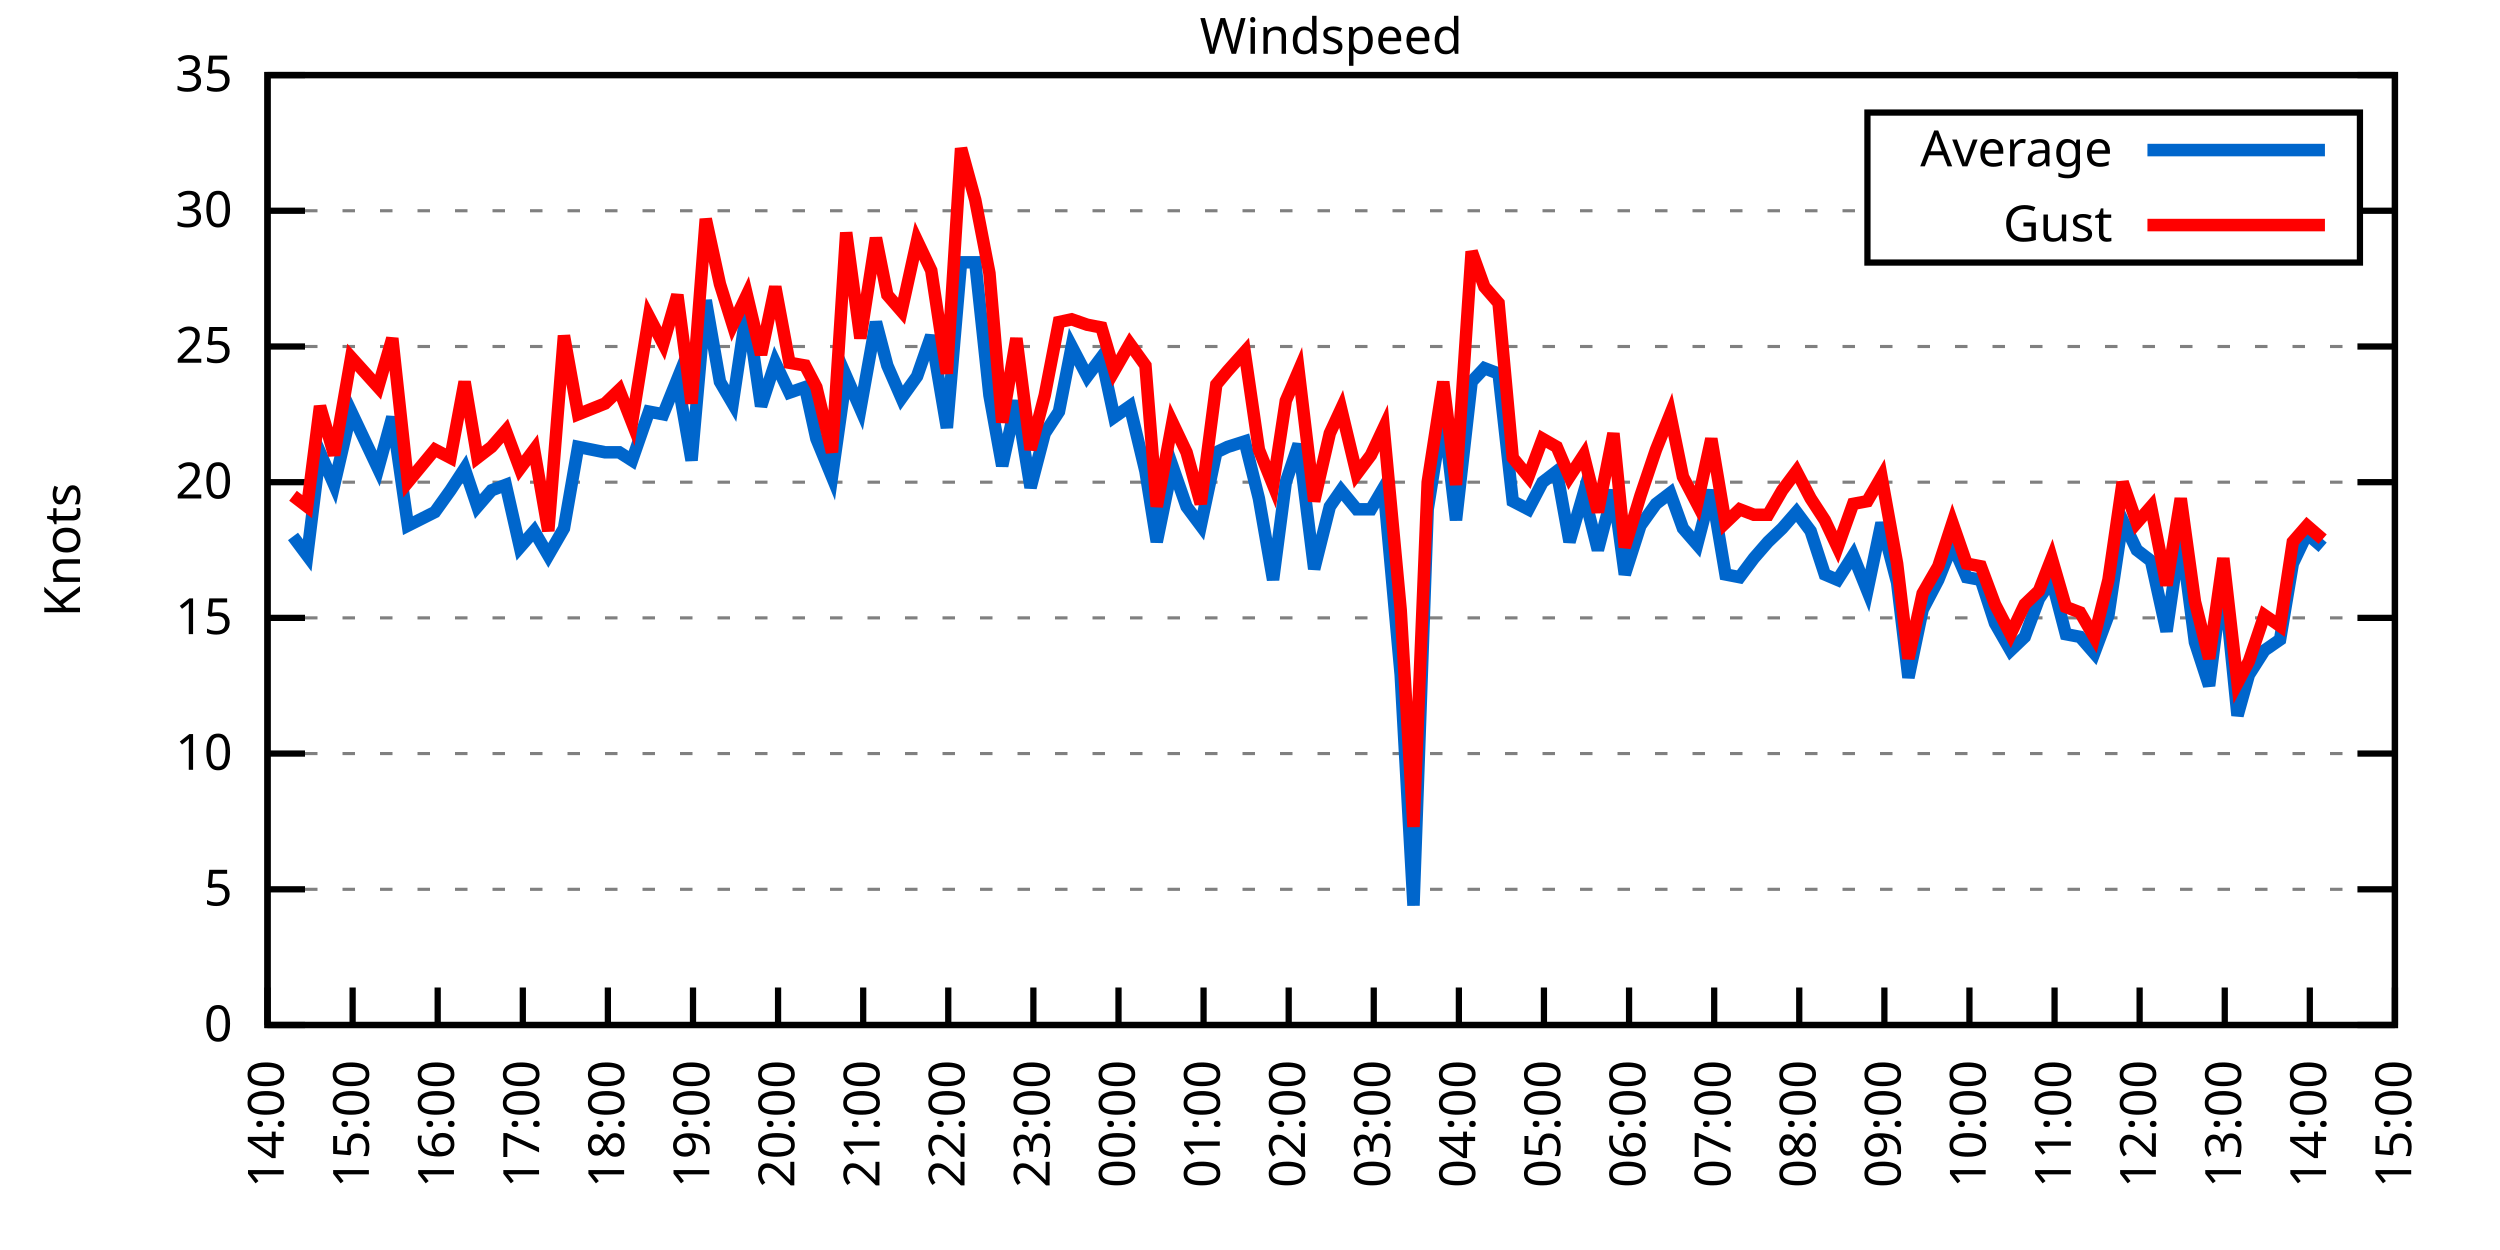
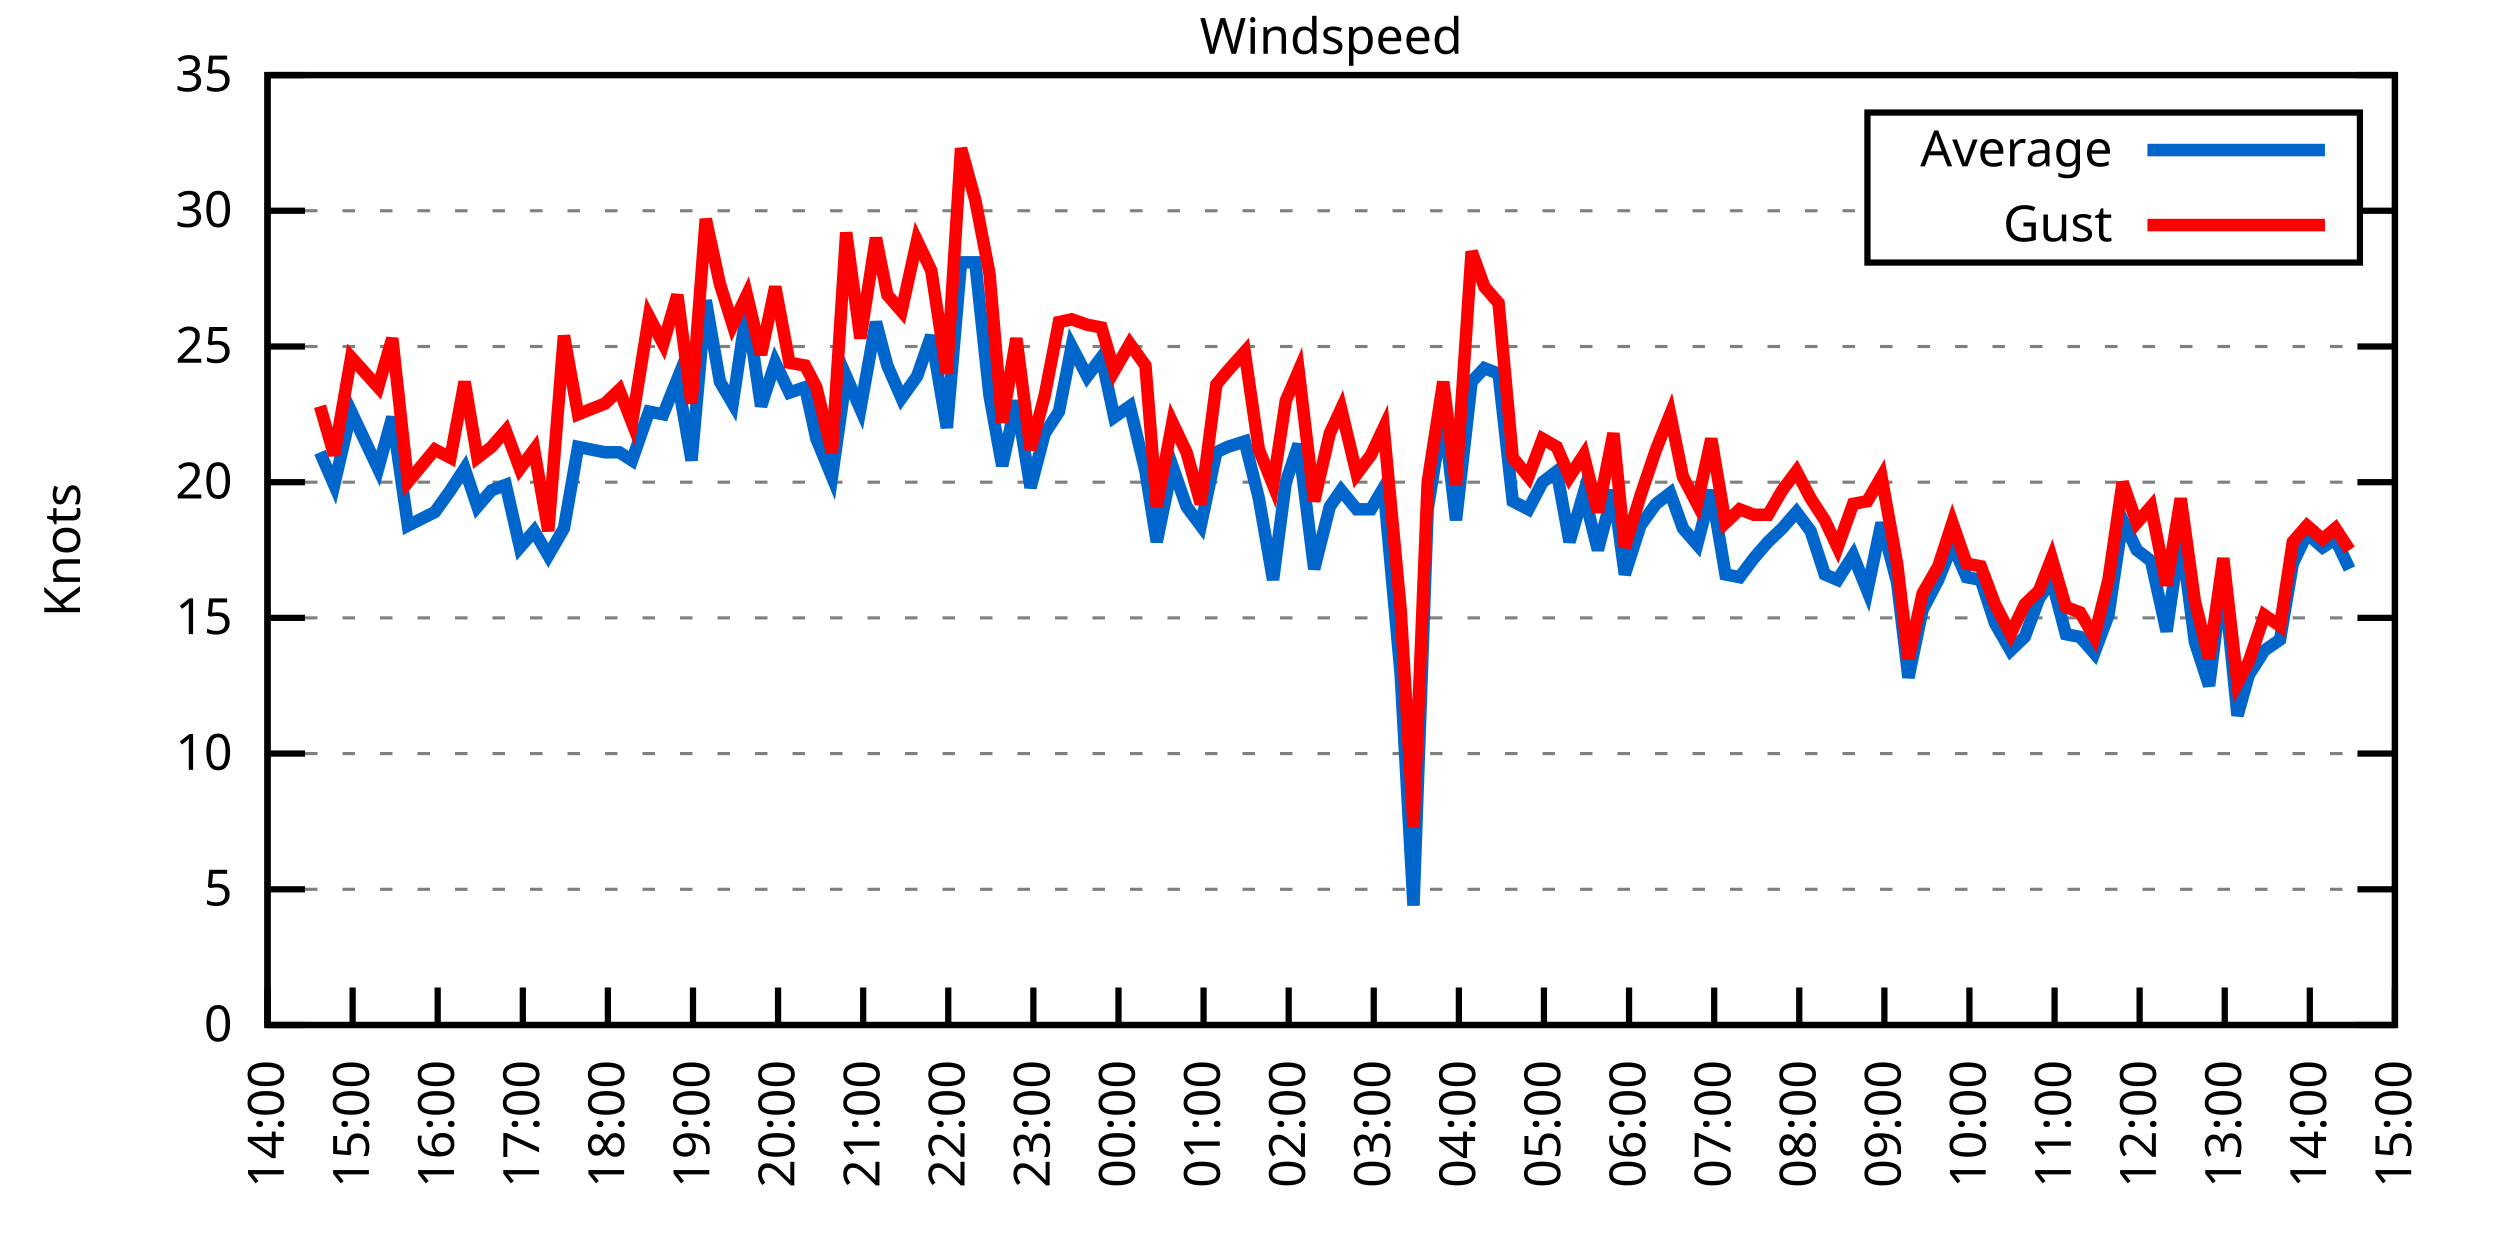
<svg xmlns="http://www.w3.org/2000/svg" xmlns:xlink="http://www.w3.org/1999/xlink" width="400" height="200" viewBox="0 0 400 200">
  <g id="gnuplot_canvas">
    <rect x="0" y="0" width="400" height="200" fill="none" />
    <defs>
      <circle id="gpDot" r="0.5" stroke-width="0.5" stroke="currentColor" />
      <path id="gpPt0" stroke-width="0.333" stroke="currentColor" d="M-1,0 h2 M0,-1 v2" />
      <path id="gpPt1" stroke-width="0.333" stroke="currentColor" d="M-1,-1 L1,1 M1,-1 L-1,1" />
      <path id="gpPt2" stroke-width="0.333" stroke="currentColor" d="M-1,0 L1,0 M0,-1 L0,1 M-1,-1 L1,1 M-1,1 L1,-1" />
      <rect id="gpPt3" stroke-width="0.333" stroke="currentColor" x="-1" y="-1" width="2" height="2" />
      <rect id="gpPt4" stroke-width="0.333" stroke="currentColor" fill="currentColor" x="-1" y="-1" width="2" height="2" />
      <circle id="gpPt5" stroke-width="0.333" stroke="currentColor" cx="0" cy="0" r="1" />
      <use xlink:href="#gpPt5" id="gpPt6" fill="currentColor" stroke="none" />
      <path id="gpPt7" stroke-width="0.333" stroke="currentColor" d="M0,-1.33 L-1.33,0.67 L1.33,0.67 z" />
      <use xlink:href="#gpPt7" id="gpPt8" fill="currentColor" stroke="none" />
      <use xlink:href="#gpPt7" id="gpPt9" stroke="currentColor" transform="rotate(180)" />
      <use xlink:href="#gpPt9" id="gpPt10" fill="currentColor" stroke="none" />
      <use xlink:href="#gpPt3" id="gpPt11" stroke="currentColor" transform="rotate(45)" />
      <use xlink:href="#gpPt11" id="gpPt12" fill="currentColor" stroke="none" />
      <path id="gpPt13" stroke-width="0.333" stroke="currentColor" d="M0,1.330 L1.265,0.411 L0.782,-1.067 L-0.782,-1.076 L-1.265,0.411 z" />
      <use xlink:href="#gpPt13" id="gpPt14" fill="currentColor" stroke="none" />
      <filter id="textbox" filterUnits="objectBoundingBox" x="0" y="0" height="1" width="1">
        <feFlood flood-color="white" flood-opacity="1" result="bgnd" />
        <feComposite in="SourceGraphic" in2="bgnd" operator="atop" />
      </filter>
      <filter id="greybox" filterUnits="objectBoundingBox" x="0" y="0" height="1" width="1">
        <feFlood flood-color="lightgrey" flood-opacity="1" result="grey" />
        <feComposite in="SourceGraphic" in2="grey" operator="atop" />
      </filter>
    </defs>
    <g fill="none" color="white" stroke="currentColor" stroke-width="1.00" stroke-linecap="butt" stroke-linejoin="miter">
</g>
    <g fill="none" color="black" stroke="currentColor" stroke-width="1.00" stroke-linecap="butt" stroke-linejoin="miter">
      <g stroke="none" shape-rendering="crispEdges">
        <polygon fill="rgb(255, 255, 255)" points="42.80,164.00 383.18,164.00 383.18,12.02 42.80,12.02 " />
      </g>
    </g>
    <g fill="none" color="black" stroke="currentColor" stroke-width="1.00" stroke-linecap="butt" stroke-linejoin="miter">
</g>
    <g fill="none" color="black" stroke="black" stroke-width="0.50" stroke-linecap="butt" stroke-linejoin="miter">
</g>
    <g fill="none" color="gray" stroke="currentColor" stroke-width="0.50" stroke-linecap="butt" stroke-linejoin="miter">
      <path stroke="gray" stroke-dasharray="2,4" class="gridline" d="M42.80,164.00 L383.19,164.00  " />
    </g>
    <g fill="none" color="gray" stroke="gray" stroke-width="1.00" stroke-linecap="butt" stroke-linejoin="miter">
</g>
    <g fill="none" color="black" stroke="currentColor" stroke-width="1.00" stroke-linecap="butt" stroke-linejoin="miter">
      <path stroke="black" d="M42.80,164.00 L48.80,164.00 M383.19,164.00 L377.19,164.00  " />
      <g transform="translate(37.20,166.60)" stroke="none" fill="black" font-family="Sans" font-size="8.00" text-anchor="end">
        <text>
          <tspan font-family="Sans"> 0</tspan>
        </text>
      </g>
    </g>
    <g fill="none" color="black" stroke="currentColor" stroke-width="1.00" stroke-linecap="butt" stroke-linejoin="miter">
</g>
    <g fill="none" color="black" stroke="black" stroke-width="0.50" stroke-linecap="butt" stroke-linejoin="miter">
</g>
    <g fill="none" color="gray" stroke="currentColor" stroke-width="0.50" stroke-linecap="butt" stroke-linejoin="miter">
      <path stroke="gray" stroke-dasharray="2,4" class="gridline" d="M42.80,142.29 L383.19,142.29  " />
    </g>
    <g fill="none" color="gray" stroke="gray" stroke-width="1.00" stroke-linecap="butt" stroke-linejoin="miter">
</g>
    <g fill="none" color="black" stroke="currentColor" stroke-width="1.00" stroke-linecap="butt" stroke-linejoin="miter">
      <path stroke="black" d="M42.80,142.29 L48.80,142.29 M383.19,142.29 L377.19,142.29  " />
      <g transform="translate(37.20,144.89)" stroke="none" fill="black" font-family="Sans" font-size="8.00" text-anchor="end">
        <text>
          <tspan font-family="Sans"> 5</tspan>
        </text>
      </g>
    </g>
    <g fill="none" color="black" stroke="currentColor" stroke-width="1.00" stroke-linecap="butt" stroke-linejoin="miter">
</g>
    <g fill="none" color="black" stroke="black" stroke-width="0.50" stroke-linecap="butt" stroke-linejoin="miter">
</g>
    <g fill="none" color="gray" stroke="currentColor" stroke-width="0.50" stroke-linecap="butt" stroke-linejoin="miter">
      <path stroke="gray" stroke-dasharray="2,4" class="gridline" d="M42.80,120.57 L383.19,120.57  " />
    </g>
    <g fill="none" color="gray" stroke="gray" stroke-width="1.00" stroke-linecap="butt" stroke-linejoin="miter">
</g>
    <g fill="none" color="black" stroke="currentColor" stroke-width="1.00" stroke-linecap="butt" stroke-linejoin="miter">
      <path stroke="black" d="M42.80,120.57 L48.80,120.57 M383.19,120.57 L377.19,120.57  " />
      <g transform="translate(37.20,123.17)" stroke="none" fill="black" font-family="Sans" font-size="8.00" text-anchor="end">
        <text>
          <tspan font-family="Sans"> 10</tspan>
        </text>
      </g>
    </g>
    <g fill="none" color="black" stroke="currentColor" stroke-width="1.00" stroke-linecap="butt" stroke-linejoin="miter">
</g>
    <g fill="none" color="black" stroke="black" stroke-width="0.50" stroke-linecap="butt" stroke-linejoin="miter">
</g>
    <g fill="none" color="gray" stroke="currentColor" stroke-width="0.50" stroke-linecap="butt" stroke-linejoin="miter">
      <path stroke="gray" stroke-dasharray="2,4" class="gridline" d="M42.80,98.86 L383.19,98.86  " />
    </g>
    <g fill="none" color="gray" stroke="gray" stroke-width="1.00" stroke-linecap="butt" stroke-linejoin="miter">
</g>
    <g fill="none" color="black" stroke="currentColor" stroke-width="1.00" stroke-linecap="butt" stroke-linejoin="miter">
      <path stroke="black" d="M42.80,98.86 L48.80,98.86 M383.19,98.86 L377.19,98.86  " />
      <g transform="translate(37.20,101.46)" stroke="none" fill="black" font-family="Sans" font-size="8.00" text-anchor="end">
        <text>
          <tspan font-family="Sans"> 15</tspan>
        </text>
      </g>
    </g>
    <g fill="none" color="black" stroke="currentColor" stroke-width="1.00" stroke-linecap="butt" stroke-linejoin="miter">
</g>
    <g fill="none" color="black" stroke="black" stroke-width="0.50" stroke-linecap="butt" stroke-linejoin="miter">
</g>
    <g fill="none" color="gray" stroke="currentColor" stroke-width="0.50" stroke-linecap="butt" stroke-linejoin="miter">
      <path stroke="gray" stroke-dasharray="2,4" class="gridline" d="M42.80,77.15 L383.19,77.15  " />
    </g>
    <g fill="none" color="gray" stroke="gray" stroke-width="1.00" stroke-linecap="butt" stroke-linejoin="miter">
</g>
    <g fill="none" color="black" stroke="currentColor" stroke-width="1.00" stroke-linecap="butt" stroke-linejoin="miter">
      <path stroke="black" d="M42.80,77.15 L48.80,77.15 M383.19,77.15 L377.19,77.15  " />
      <g transform="translate(37.20,79.75)" stroke="none" fill="black" font-family="Sans" font-size="8.00" text-anchor="end">
        <text>
          <tspan font-family="Sans"> 20</tspan>
        </text>
      </g>
    </g>
    <g fill="none" color="black" stroke="currentColor" stroke-width="1.00" stroke-linecap="butt" stroke-linejoin="miter">
</g>
    <g fill="none" color="black" stroke="black" stroke-width="0.50" stroke-linecap="butt" stroke-linejoin="miter">
</g>
    <g fill="none" color="gray" stroke="currentColor" stroke-width="0.50" stroke-linecap="butt" stroke-linejoin="miter">
      <path stroke="gray" stroke-dasharray="2,4" class="gridline" d="M42.80,55.44 L383.19,55.44  " />
    </g>
    <g fill="none" color="gray" stroke="gray" stroke-width="1.00" stroke-linecap="butt" stroke-linejoin="miter">
</g>
    <g fill="none" color="black" stroke="currentColor" stroke-width="1.00" stroke-linecap="butt" stroke-linejoin="miter">
      <path stroke="black" d="M42.80,55.44 L48.80,55.44 M383.19,55.44 L377.19,55.44  " />
      <g transform="translate(37.20,58.04)" stroke="none" fill="black" font-family="Sans" font-size="8.00" text-anchor="end">
        <text>
          <tspan font-family="Sans"> 25</tspan>
        </text>
      </g>
    </g>
    <g fill="none" color="black" stroke="currentColor" stroke-width="1.00" stroke-linecap="butt" stroke-linejoin="miter">
</g>
    <g fill="none" color="black" stroke="black" stroke-width="0.50" stroke-linecap="butt" stroke-linejoin="miter">
</g>
    <g fill="none" color="gray" stroke="currentColor" stroke-width="0.50" stroke-linecap="butt" stroke-linejoin="miter">
      <path stroke="gray" stroke-dasharray="2,4" class="gridline" d="M42.80,33.72 L298.79,33.72 M377.59,33.72 L383.19,33.72  " />
    </g>
    <g fill="none" color="gray" stroke="gray" stroke-width="1.00" stroke-linecap="butt" stroke-linejoin="miter">
</g>
    <g fill="none" color="black" stroke="currentColor" stroke-width="1.00" stroke-linecap="butt" stroke-linejoin="miter">
      <path stroke="black" d="M42.80,33.72 L48.80,33.72 M383.19,33.72 L377.19,33.72  " />
      <g transform="translate(37.20,36.32)" stroke="none" fill="black" font-family="Sans" font-size="8.00" text-anchor="end">
        <text>
          <tspan font-family="Sans"> 30</tspan>
        </text>
      </g>
    </g>
    <g fill="none" color="black" stroke="currentColor" stroke-width="1.00" stroke-linecap="butt" stroke-linejoin="miter">
</g>
    <g fill="none" color="black" stroke="black" stroke-width="0.50" stroke-linecap="butt" stroke-linejoin="miter">
</g>
    <g fill="none" color="gray" stroke="currentColor" stroke-width="0.50" stroke-linecap="butt" stroke-linejoin="miter">
      <path stroke="gray" stroke-dasharray="2,4" class="gridline" d="M42.80,12.01 L383.19,12.01  " />
    </g>
    <g fill="none" color="gray" stroke="gray" stroke-width="1.00" stroke-linecap="butt" stroke-linejoin="miter">
</g>
    <g fill="none" color="black" stroke="currentColor" stroke-width="1.00" stroke-linecap="butt" stroke-linejoin="miter">
      <path stroke="black" d="M42.80,12.01 L48.80,12.01 M383.19,12.01 L377.19,12.01  " />
      <g transform="translate(37.20,14.61)" stroke="none" fill="black" font-family="Sans" font-size="8.00" text-anchor="end">
        <text>
          <tspan font-family="Sans"> 35</tspan>
        </text>
      </g>
    </g>
    <g fill="none" color="black" stroke="currentColor" stroke-width="1.00" stroke-linecap="butt" stroke-linejoin="miter">
      <path stroke="black" d="M42.80,164.00 L42.80,158.00  " />
      <g transform="translate(45.40,169.60) rotate(270.00)" stroke="none" fill="black" font-family="Sans" font-size="8.00" text-anchor="end">
        <text>
          <tspan font-family="Sans">14:00</tspan>
        </text>
      </g>
    </g>
    <g fill="none" color="black" stroke="currentColor" stroke-width="1.00" stroke-linecap="butt" stroke-linejoin="miter">
      <path stroke="black" d="M56.42,164.00 L56.42,158.00  " />
      <g transform="translate(59.02,169.60) rotate(270.00)" stroke="none" fill="black" font-family="Sans" font-size="8.00" text-anchor="end">
        <text>
          <tspan font-family="Sans">15:00</tspan>
        </text>
      </g>
    </g>
    <g fill="none" color="black" stroke="currentColor" stroke-width="1.00" stroke-linecap="butt" stroke-linejoin="miter">
      <path stroke="black" d="M70.03,164.00 L70.03,158.00  " />
      <g transform="translate(72.63,169.60) rotate(270.00)" stroke="none" fill="black" font-family="Sans" font-size="8.00" text-anchor="end">
        <text>
          <tspan font-family="Sans">16:00</tspan>
        </text>
      </g>
    </g>
    <g fill="none" color="black" stroke="currentColor" stroke-width="1.00" stroke-linecap="butt" stroke-linejoin="miter">
      <path stroke="black" d="M83.65,164.00 L83.65,158.00  " />
      <g transform="translate(86.25,169.60) rotate(270.00)" stroke="none" fill="black" font-family="Sans" font-size="8.00" text-anchor="end">
        <text>
          <tspan font-family="Sans">17:00</tspan>
        </text>
      </g>
    </g>
    <g fill="none" color="black" stroke="currentColor" stroke-width="1.00" stroke-linecap="butt" stroke-linejoin="miter">
      <path stroke="black" d="M97.26,164.00 L97.26,158.00  " />
      <g transform="translate(99.86,169.60) rotate(270.00)" stroke="none" fill="black" font-family="Sans" font-size="8.00" text-anchor="end">
        <text>
          <tspan font-family="Sans">18:00</tspan>
        </text>
      </g>
    </g>
    <g fill="none" color="black" stroke="currentColor" stroke-width="1.00" stroke-linecap="butt" stroke-linejoin="miter">
      <path stroke="black" d="M110.88,164.00 L110.88,158.00  " />
      <g transform="translate(113.48,169.60) rotate(270.00)" stroke="none" fill="black" font-family="Sans" font-size="8.00" text-anchor="end">
        <text>
          <tspan font-family="Sans">19:00</tspan>
        </text>
      </g>
    </g>
    <g fill="none" color="black" stroke="currentColor" stroke-width="1.00" stroke-linecap="butt" stroke-linejoin="miter">
      <path stroke="black" d="M124.49,164.00 L124.49,158.00  " />
      <g transform="translate(127.09,169.60) rotate(270.00)" stroke="none" fill="black" font-family="Sans" font-size="8.00" text-anchor="end">
        <text>
          <tspan font-family="Sans">20:00</tspan>
        </text>
      </g>
    </g>
    <g fill="none" color="black" stroke="currentColor" stroke-width="1.00" stroke-linecap="butt" stroke-linejoin="miter">
      <path stroke="black" d="M138.11,164.00 L138.11,158.00  " />
      <g transform="translate(140.71,169.60) rotate(270.00)" stroke="none" fill="black" font-family="Sans" font-size="8.00" text-anchor="end">
        <text>
          <tspan font-family="Sans">21:00</tspan>
        </text>
      </g>
    </g>
    <g fill="none" color="black" stroke="currentColor" stroke-width="1.00" stroke-linecap="butt" stroke-linejoin="miter">
      <path stroke="black" d="M151.72,164.00 L151.72,158.00  " />
      <g transform="translate(154.32,169.60) rotate(270.00)" stroke="none" fill="black" font-family="Sans" font-size="8.00" text-anchor="end">
        <text>
          <tspan font-family="Sans">22:00</tspan>
        </text>
      </g>
    </g>
    <g fill="none" color="black" stroke="currentColor" stroke-width="1.00" stroke-linecap="butt" stroke-linejoin="miter">
      <path stroke="black" d="M165.34,164.00 L165.34,158.00  " />
      <g transform="translate(167.94,169.60) rotate(270.00)" stroke="none" fill="black" font-family="Sans" font-size="8.00" text-anchor="end">
        <text>
          <tspan font-family="Sans">23:00</tspan>
        </text>
      </g>
    </g>
    <g fill="none" color="black" stroke="currentColor" stroke-width="1.00" stroke-linecap="butt" stroke-linejoin="miter">
      <path stroke="black" d="M178.96,164.00 L178.96,158.00  " />
      <g transform="translate(181.56,169.60) rotate(270.00)" stroke="none" fill="black" font-family="Sans" font-size="8.00" text-anchor="end">
        <text>
          <tspan font-family="Sans">00:00</tspan>
        </text>
      </g>
    </g>
    <g fill="none" color="black" stroke="currentColor" stroke-width="1.00" stroke-linecap="butt" stroke-linejoin="miter">
      <path stroke="black" d="M192.57,164.00 L192.57,158.00  " />
      <g transform="translate(195.17,169.60) rotate(270.00)" stroke="none" fill="black" font-family="Sans" font-size="8.00" text-anchor="end">
        <text>
          <tspan font-family="Sans">01:00</tspan>
        </text>
      </g>
    </g>
    <g fill="none" color="black" stroke="currentColor" stroke-width="1.00" stroke-linecap="butt" stroke-linejoin="miter">
      <path stroke="black" d="M206.19,164.00 L206.19,158.00  " />
      <g transform="translate(208.79,169.60) rotate(270.00)" stroke="none" fill="black" font-family="Sans" font-size="8.00" text-anchor="end">
        <text>
          <tspan font-family="Sans">02:00</tspan>
        </text>
      </g>
    </g>
    <g fill="none" color="black" stroke="currentColor" stroke-width="1.00" stroke-linecap="butt" stroke-linejoin="miter">
      <path stroke="black" d="M219.80,164.00 L219.80,158.00  " />
      <g transform="translate(222.40,169.60) rotate(270.00)" stroke="none" fill="black" font-family="Sans" font-size="8.00" text-anchor="end">
        <text>
          <tspan font-family="Sans">03:00</tspan>
        </text>
      </g>
    </g>
    <g fill="none" color="black" stroke="currentColor" stroke-width="1.00" stroke-linecap="butt" stroke-linejoin="miter">
      <path stroke="black" d="M233.42,164.00 L233.42,158.00  " />
      <g transform="translate(236.02,169.60) rotate(270.00)" stroke="none" fill="black" font-family="Sans" font-size="8.00" text-anchor="end">
        <text>
          <tspan font-family="Sans">04:00</tspan>
        </text>
      </g>
    </g>
    <g fill="none" color="black" stroke="currentColor" stroke-width="1.00" stroke-linecap="butt" stroke-linejoin="miter">
      <path stroke="black" d="M247.03,164.00 L247.03,158.00  " />
      <g transform="translate(249.63,169.60) rotate(270.00)" stroke="none" fill="black" font-family="Sans" font-size="8.00" text-anchor="end">
        <text>
          <tspan font-family="Sans">05:00</tspan>
        </text>
      </g>
    </g>
    <g fill="none" color="black" stroke="currentColor" stroke-width="1.00" stroke-linecap="butt" stroke-linejoin="miter">
      <path stroke="black" d="M260.65,164.00 L260.65,158.00  " />
      <g transform="translate(263.25,169.60) rotate(270.00)" stroke="none" fill="black" font-family="Sans" font-size="8.00" text-anchor="end">
        <text>
          <tspan font-family="Sans">06:00</tspan>
        </text>
      </g>
    </g>
    <g fill="none" color="black" stroke="currentColor" stroke-width="1.00" stroke-linecap="butt" stroke-linejoin="miter">
      <path stroke="black" d="M274.27,164.00 L274.27,158.00  " />
      <g transform="translate(276.87,169.60) rotate(270.00)" stroke="none" fill="black" font-family="Sans" font-size="8.00" text-anchor="end">
        <text>
          <tspan font-family="Sans">07:00</tspan>
        </text>
      </g>
    </g>
    <g fill="none" color="black" stroke="currentColor" stroke-width="1.00" stroke-linecap="butt" stroke-linejoin="miter">
      <path stroke="black" d="M287.88,164.00 L287.88,158.00  " />
      <g transform="translate(290.48,169.60) rotate(270.00)" stroke="none" fill="black" font-family="Sans" font-size="8.00" text-anchor="end">
        <text>
          <tspan font-family="Sans">08:00</tspan>
        </text>
      </g>
    </g>
    <g fill="none" color="black" stroke="currentColor" stroke-width="1.00" stroke-linecap="butt" stroke-linejoin="miter">
      <path stroke="black" d="M301.50,164.00 L301.50,158.00  " />
      <g transform="translate(304.10,169.60) rotate(270.00)" stroke="none" fill="black" font-family="Sans" font-size="8.00" text-anchor="end">
        <text>
          <tspan font-family="Sans">09:00</tspan>
        </text>
      </g>
    </g>
    <g fill="none" color="black" stroke="currentColor" stroke-width="1.00" stroke-linecap="butt" stroke-linejoin="miter">
      <path stroke="black" d="M315.11,164.00 L315.11,158.00  " />
      <g transform="translate(317.71,169.60) rotate(270.00)" stroke="none" fill="black" font-family="Sans" font-size="8.00" text-anchor="end">
        <text>
          <tspan font-family="Sans">10:00</tspan>
        </text>
      </g>
    </g>
    <g fill="none" color="black" stroke="currentColor" stroke-width="1.00" stroke-linecap="butt" stroke-linejoin="miter">
      <path stroke="black" d="M328.73,164.00 L328.73,158.00  " />
      <g transform="translate(331.33,169.60) rotate(270.00)" stroke="none" fill="black" font-family="Sans" font-size="8.00" text-anchor="end">
        <text>
          <tspan font-family="Sans">11:00</tspan>
        </text>
      </g>
    </g>
    <g fill="none" color="black" stroke="currentColor" stroke-width="1.00" stroke-linecap="butt" stroke-linejoin="miter">
      <path stroke="black" d="M342.34,164.00 L342.34,158.00  " />
      <g transform="translate(344.94,169.60) rotate(270.00)" stroke="none" fill="black" font-family="Sans" font-size="8.00" text-anchor="end">
        <text>
          <tspan font-family="Sans">12:00</tspan>
        </text>
      </g>
    </g>
    <g fill="none" color="black" stroke="currentColor" stroke-width="1.00" stroke-linecap="butt" stroke-linejoin="miter">
      <path stroke="black" d="M355.96,164.00 L355.96,158.00  " />
      <g transform="translate(358.56,169.60) rotate(270.00)" stroke="none" fill="black" font-family="Sans" font-size="8.00" text-anchor="end">
        <text>
          <tspan font-family="Sans">13:00</tspan>
        </text>
      </g>
    </g>
    <g fill="none" color="black" stroke="currentColor" stroke-width="1.00" stroke-linecap="butt" stroke-linejoin="miter">
      <path stroke="black" d="M369.57,164.00 L369.57,158.00  " />
      <g transform="translate(372.17,169.60) rotate(270.00)" stroke="none" fill="black" font-family="Sans" font-size="8.00" text-anchor="end">
        <text>
          <tspan font-family="Sans">14:00</tspan>
        </text>
      </g>
    </g>
    <g fill="none" color="black" stroke="currentColor" stroke-width="1.00" stroke-linecap="butt" stroke-linejoin="miter">
      <path stroke="black" d="M383.19,164.00 L383.19,158.00  " />
      <g transform="translate(385.79,169.60) rotate(270.00)" stroke="none" fill="black" font-family="Sans" font-size="8.00" text-anchor="end">
        <text>
          <tspan font-family="Sans">15:00</tspan>
        </text>
      </g>
    </g>
    <g fill="none" color="black" stroke="currentColor" stroke-width="1.00" stroke-linecap="butt" stroke-linejoin="miter">
</g>
    <g fill="none" color="black" stroke="currentColor" stroke-width="1.00" stroke-linecap="butt" stroke-linejoin="miter">
      <path stroke="black" d="M42.80,12.01 L42.80,164.00 L383.19,164.00 L383.19,12.01 L42.80,12.01 Z  " />
    </g>
    <g fill="none" color="black" stroke="currentColor" stroke-width="1.00" stroke-linecap="butt" stroke-linejoin="miter">
</g>
    <g fill="none" color="black" stroke="currentColor" stroke-width="1.00" stroke-linecap="butt" stroke-linejoin="miter">
      <path stroke="black" d="M298.79,42.01 L298.79,18.01 L377.59,18.01 L377.59,42.01 L298.79,42.01 Z  " />
    </g>
    <g id="Windspeed_plot_1">
      <g fill="none" color="white" stroke="black" stroke-width="2.00" stroke-linecap="butt" stroke-linejoin="miter">
</g>
      <g fill="none" color="black" stroke="currentColor" stroke-width="2.00" stroke-linecap="butt" stroke-linejoin="miter">
        <g transform="translate(337.99,26.61)" stroke="none" fill="black" font-family="Sans" font-size="8.00" text-anchor="end">
          <text>
            <tspan font-family="Sans">Average</tspan>
          </text>
        </g>
      </g>
      <g fill="none" color="black" stroke="currentColor" stroke-width="2.00" stroke-linecap="butt" stroke-linejoin="miter">
-         <path stroke="rgb(  0, 102, 204)" d="M343.59,24.01 L371.99,24.01 M46.88,85.83 L49.15,88.87 L51.20,72.37 L53.47,77.58 L56.19,65.86 L60.50,74.98   L62.77,66.73 L65.27,84.10 L69.58,81.93 L72.07,78.45 L74.34,74.98 L76.39,81.06 L78.65,78.45 L80.92,77.58   L83.19,87.57 L85.46,84.97 L87.73,88.87 L90.23,84.53 L92.50,71.50 L96.81,72.37 L99.08,72.37 L101.12,73.67   L103.84,65.86 L106.11,66.29 L108.38,60.65 L110.65,73.67 L112.92,48.05 L115.19,61.08 L117.23,64.56 L119.50,49.36   L121.77,64.99 L124.04,58.04 L126.31,62.82 L128.81,61.95 L130.62,70.20 L133.12,76.28 L135.39,60.21 L137.66,65.42   L140.15,51.53 L141.97,58.48 L144.24,63.69 L146.73,60.21 L149.00,53.70 L151.50,68.46 L153.77,41.97 L156.04,41.97   L158.31,63.25 L160.35,74.54 L162.62,64.12 L164.89,78.02 L167.16,69.33 L169.43,65.86 L171.47,55.44 L173.96,60.21   L176.23,57.17 L178.28,66.73 L180.77,64.99 L183.27,75.41 L185.08,86.70 L187.58,74.54 L189.85,81.06 L192.12,84.10   L194.61,72.37 L196.43,71.50 L199.15,70.63 L201.42,79.75 L203.69,92.78 L205.73,77.15 L207.78,71.07 L210.27,91.04   L212.77,81.06 L214.58,78.45 L217.08,81.49 L219.35,81.49 L221.39,78.02 L224.11,107.98 L226.16,144.89 L228.43,81.49   L230.92,65.86 L232.96,83.23 L235.46,61.08 L237.50,58.91 L239.77,59.78 L242.04,80.19 L244.54,81.49 L246.81,77.15   L249.08,75.41 L251.12,86.70 L253.39,78.89 L255.66,88.00 L258.15,78.45 L259.97,91.91 L262.47,84.10 L264.96,80.62   L267.23,78.89 L269.27,84.53 L271.54,87.14 L273.81,78.45 L276.08,91.91 L278.35,92.35 L280.62,89.31 L282.89,86.70   L285.16,84.53 L287.43,81.93 L289.70,84.97 L291.97,91.91 L294.01,92.78 L296.50,88.87 L298.77,94.52 L301.04,83.66   L303.54,93.22 L305.35,108.42 L307.62,97.56 L310.12,92.78 L312.39,87.14 L314.66,92.35 L316.93,92.78 L319.20,99.73   L321.69,104.07 L323.96,101.90 L326.23,95.82 L328.27,92.78 L330.54,101.47 L332.81,101.90 L335.08,104.51 L337.35,98.43   L339.62,83.23 L341.89,88.00 L344.16,89.74 L346.65,101.03 L348.92,85.40 L351.19,102.77 L353.46,109.72 L355.73,91.91   L358.00,114.49 L359.82,107.98 L362.31,104.07 L364.81,102.34 L366.85,90.18 L369.12,85.40 L371.62,87.57  " />
+         <path stroke="rgb(  0, 102, 204)" d="M343.59,24.01 L371.99,24.01 M51.20,72.37 L53.47,77.58 L56.19,65.86 L60.50,74.98 L62.77,66.73 L65.27,84.10   L69.58,81.93 L72.07,78.45 L74.34,74.98 L76.39,81.06 L78.65,78.45 L80.92,77.58 L83.19,87.57 L85.46,84.97   L87.73,88.87 L90.23,84.53 L92.50,71.50 L96.81,72.37 L99.08,72.37 L101.12,73.67 L103.84,65.86 L106.11,66.29   L108.38,60.65 L110.65,73.67 L112.92,48.05 L115.19,61.08 L117.23,64.56 L119.50,49.36 L121.77,64.99 L124.04,58.04   L126.31,62.82 L128.81,61.95 L130.62,70.20 L133.12,76.28 L135.39,60.21 L137.66,65.42 L140.15,51.53 L141.97,58.48   L144.24,63.69 L146.73,60.21 L149.00,53.70 L151.50,68.46 L153.77,41.97 L156.04,41.97 L158.31,63.25 L160.35,74.54   L162.62,64.12 L164.89,78.02 L167.16,69.33 L169.43,65.86 L171.47,55.44 L173.96,60.21 L176.23,57.17 L178.28,66.73   L180.77,64.99 L183.27,75.41 L185.08,86.70 L187.58,74.54 L189.85,81.06 L192.12,84.10 L194.61,72.37 L196.43,71.50   L199.15,70.63 L201.42,79.75 L203.69,92.78 L205.73,77.15 L207.78,71.07 L210.27,91.04 L212.77,81.06 L214.58,78.45   L217.08,81.49 L219.35,81.49 L221.39,78.02 L224.11,107.98 L226.16,144.89 L228.43,81.49 L230.92,65.86 L232.96,83.23   L235.46,61.08 L237.50,58.91 L239.77,59.78 L242.04,80.19 L244.54,81.49 L246.81,77.15 L249.08,75.41 L251.12,86.70   L253.39,78.89 L255.66,88.00 L258.15,78.45 L259.97,91.91 L262.47,84.10 L264.96,80.62 L267.23,78.89 L269.27,84.53   L271.54,87.14 L273.81,78.45 L276.08,91.91 L278.35,92.35 L280.62,89.31 L282.89,86.70 L285.16,84.53 L287.43,81.93   L289.70,84.97 L291.97,91.91 L294.01,92.78 L296.50,88.87 L298.77,94.52 L301.04,83.66 L303.54,93.22 L305.35,108.42   L307.62,97.56 L310.12,92.78 L312.39,87.14 L314.66,92.35 L316.93,92.78 L319.20,99.73 L321.69,104.07 L323.96,101.90   L326.23,95.82 L328.27,92.78 L330.54,101.47 L332.81,101.90 L335.08,104.51 L337.35,98.43 L339.62,83.23 L341.89,88.00   L344.16,89.74 L346.65,101.03 L348.92,85.40 L351.19,102.77 L353.46,109.72 L355.73,91.91 L358.00,114.49 L359.82,107.98   L362.31,104.07 L364.81,102.34 L366.85,90.18 L369.12,85.40 L371.62,87.57 L373.66,86.27 L375.93,91.04  " />
      </g>
    </g>
    <g id="Windspeed_plot_2">
      <g fill="none" color="black" stroke="currentColor" stroke-width="2.00" stroke-linecap="butt" stroke-linejoin="miter">
        <g transform="translate(337.99,38.61)" stroke="none" fill="black" font-family="Sans" font-size="8.00" text-anchor="end">
          <text>
            <tspan font-family="Sans">Gust</tspan>
          </text>
        </g>
      </g>
      <g fill="none" color="black" stroke="currentColor" stroke-width="2.00" stroke-linecap="butt" stroke-linejoin="miter">
-         <path stroke="rgb(255,   0,   0)" d="M343.59,36.01 L371.99,36.01 M46.88,79.32 L49.15,81.06 L51.20,64.99 L53.47,72.81 L56.19,57.17 L60.50,61.95   L62.77,54.13 L65.27,77.15 L69.58,71.94 L72.07,73.24 L74.34,61.08 L76.39,73.24 L78.65,71.50 L80.92,68.90   L83.19,74.98 L85.46,71.94 L87.73,84.97 L90.23,53.70 L92.50,66.29 L96.81,64.56 L99.08,62.38 L101.12,67.59   L103.84,50.66 L106.11,55.00 L108.38,47.18 L110.65,64.56 L112.92,35.03 L115.19,45.45 L117.23,51.96 L119.50,47.18   L121.77,56.74 L124.04,45.88 L126.31,58.04 L128.81,58.48 L130.62,61.95 L133.12,72.37 L135.39,37.20 L137.66,54.13   L140.15,38.07 L141.97,47.18 L144.24,49.79 L146.73,38.50 L149.00,43.28 L151.50,59.78 L153.77,23.73 L156.04,31.99   L158.31,43.71 L160.35,67.59 L162.62,54.13 L164.89,71.94 L167.16,63.25 L169.43,51.53 L171.47,51.09 L173.96,51.96   L176.23,52.40 L178.28,59.34 L180.77,55.00 L183.27,58.48 L185.08,81.06 L187.58,67.59 L189.85,72.37 L192.12,80.62   L194.61,61.52 L196.43,59.34 L199.15,56.30 L201.42,71.94 L203.69,77.58 L205.73,64.12 L207.78,59.34 L210.27,80.19   L212.77,69.33 L214.58,65.42 L217.08,75.85 L219.35,72.81 L221.39,68.46 L224.11,97.56 L226.16,132.30 L228.43,77.15   L230.92,61.08 L232.96,77.58 L235.46,40.24 L237.50,45.88 L239.77,48.49 L242.04,73.24 L244.54,76.28 L246.81,70.20   L249.08,71.50 L251.12,76.28 L253.39,72.81 L255.66,81.93 L258.15,69.33 L259.97,87.57 L262.47,79.32 L264.96,71.94   L267.23,66.29 L269.27,76.28 L271.54,80.62 L273.81,70.20 L276.08,83.66 L278.35,81.49 L280.62,82.36 L282.89,82.36   L285.16,78.45 L287.43,75.41 L289.70,79.75 L291.97,83.23 L294.01,87.57 L296.50,80.62 L298.77,80.19 L301.04,76.28   L303.54,90.18 L305.35,105.38 L307.62,94.95 L310.12,90.61 L312.39,83.66 L314.66,90.18 L316.93,90.61 L319.20,96.69   L321.69,101.47 L323.96,96.69 L326.23,94.52 L328.27,89.31 L330.54,97.12 L332.81,97.99 L335.08,101.90 L337.35,92.78   L339.62,77.15 L341.89,83.66 L344.16,81.06 L346.65,93.65 L348.92,79.75 L351.19,96.26 L353.46,105.38 L355.73,89.31   L358.00,109.28 L359.82,105.81 L362.31,98.43 L364.81,100.16 L366.85,86.70 L369.12,84.10 L371.62,86.27  " />
+         <path stroke="rgb(255,   0,   0)" d="M343.59,36.01 L371.99,36.01 M51.20,64.99 L53.47,72.81 L56.19,57.17 L60.50,61.95 L62.77,54.13 L65.27,77.15   L69.58,71.94 L72.07,73.24 L74.34,61.08 L76.39,73.24 L78.65,71.50 L80.92,68.90 L83.19,74.98 L85.46,71.94   L87.73,84.97 L90.23,53.70 L92.50,66.29 L96.81,64.56 L99.08,62.38 L101.12,67.59 L103.84,50.66 L106.11,55.00   L108.38,47.18 L110.65,64.56 L112.92,35.03 L115.19,45.45 L117.23,51.96 L119.50,47.18 L121.77,56.74 L124.04,45.88   L126.31,58.04 L128.81,58.48 L130.62,61.95 L133.12,72.37 L135.39,37.20 L137.66,54.13 L140.15,38.07 L141.97,47.18   L144.24,49.79 L146.73,38.50 L149.00,43.28 L151.50,59.78 L153.77,23.73 L156.04,31.99 L158.31,43.71 L160.35,67.59   L162.62,54.13 L164.89,71.94 L167.16,63.25 L169.43,51.53 L171.47,51.09 L173.96,51.96 L176.23,52.40 L178.28,59.34   L180.77,55.00 L183.27,58.48 L185.08,81.06 L187.58,67.59 L189.85,72.37 L192.12,80.62 L194.61,61.52 L196.43,59.34   L199.15,56.30 L201.42,71.94 L203.69,77.58 L205.73,64.12 L207.78,59.34 L210.27,80.19 L212.77,69.33 L214.58,65.42   L217.08,75.85 L219.35,72.81 L221.39,68.46 L224.11,97.56 L226.16,132.30 L228.43,77.15 L230.92,61.08 L232.96,77.58   L235.46,40.24 L237.50,45.88 L239.77,48.49 L242.04,73.24 L244.54,76.28 L246.81,70.20 L249.08,71.50 L251.12,76.28   L253.39,72.81 L255.66,81.93 L258.15,69.33 L259.97,87.57 L262.47,79.32 L264.96,71.94 L267.23,66.29 L269.27,76.28   L271.54,80.62 L273.81,70.20 L276.08,83.66 L278.35,81.49 L280.62,82.36 L282.89,82.36 L285.16,78.45 L287.43,75.41   L289.70,79.75 L291.97,83.23 L294.01,87.57 L296.50,80.62 L298.77,80.19 L301.04,76.28 L303.54,90.18 L305.35,105.38   L307.62,94.95 L310.12,90.61 L312.39,83.66 L314.66,90.18 L316.93,90.61 L319.20,96.69 L321.69,101.47 L323.96,96.69   L326.23,94.52 L328.27,89.31 L330.54,97.12 L332.81,97.99 L335.08,101.90 L337.35,92.78 L339.62,77.15 L341.89,83.66   L344.16,81.06 L346.65,93.65 L348.92,79.75 L351.19,96.26 L353.46,105.38 L355.73,89.31 L358.00,109.28 L359.82,105.81   L362.31,98.43 L364.81,100.16 L366.85,86.70 L369.12,84.10 L371.62,86.27 L373.66,84.53 L375.93,88.00  " />
      </g>
    </g>
    <g fill="none" color="black" stroke="currentColor" stroke-width="2.00" stroke-linecap="butt" stroke-linejoin="miter">
</g>
    <g fill="none" color="black" stroke="black" stroke-width="1.00" stroke-linecap="butt" stroke-linejoin="miter">
</g>
    <g fill="none" color="black" stroke="currentColor" stroke-width="1.00" stroke-linecap="butt" stroke-linejoin="miter">
      <path stroke="black" d="M42.80,12.01 L42.80,164.00 L383.19,164.00 L383.19,12.01 L42.80,12.01 Z  " />
      <g transform="translate(12.80,88.01) rotate(270.00)" stroke="none" fill="black" font-family="Sans" font-size="8.00" text-anchor="middle">
        <text>
          <tspan font-family="Sans">Knots</tspan>
        </text>
      </g>
    </g>
    <g fill="none" color="black" stroke="currentColor" stroke-width="1.00" stroke-linecap="butt" stroke-linejoin="miter">
</g>
    <g fill="none" color="black" stroke="currentColor" stroke-width="1.00" stroke-linecap="butt" stroke-linejoin="miter">
      <g transform="translate(212.99,8.61)" stroke="none" fill="black" font-family="Sans" font-size="8.00" text-anchor="middle">
        <text>
          <tspan font-family="Sans">Windspeed</tspan>
        </text>
      </g>
    </g>
    <g fill="none" color="black" stroke="currentColor" stroke-width="1.00" stroke-linecap="butt" stroke-linejoin="miter">
</g>
  </g>
</svg>
